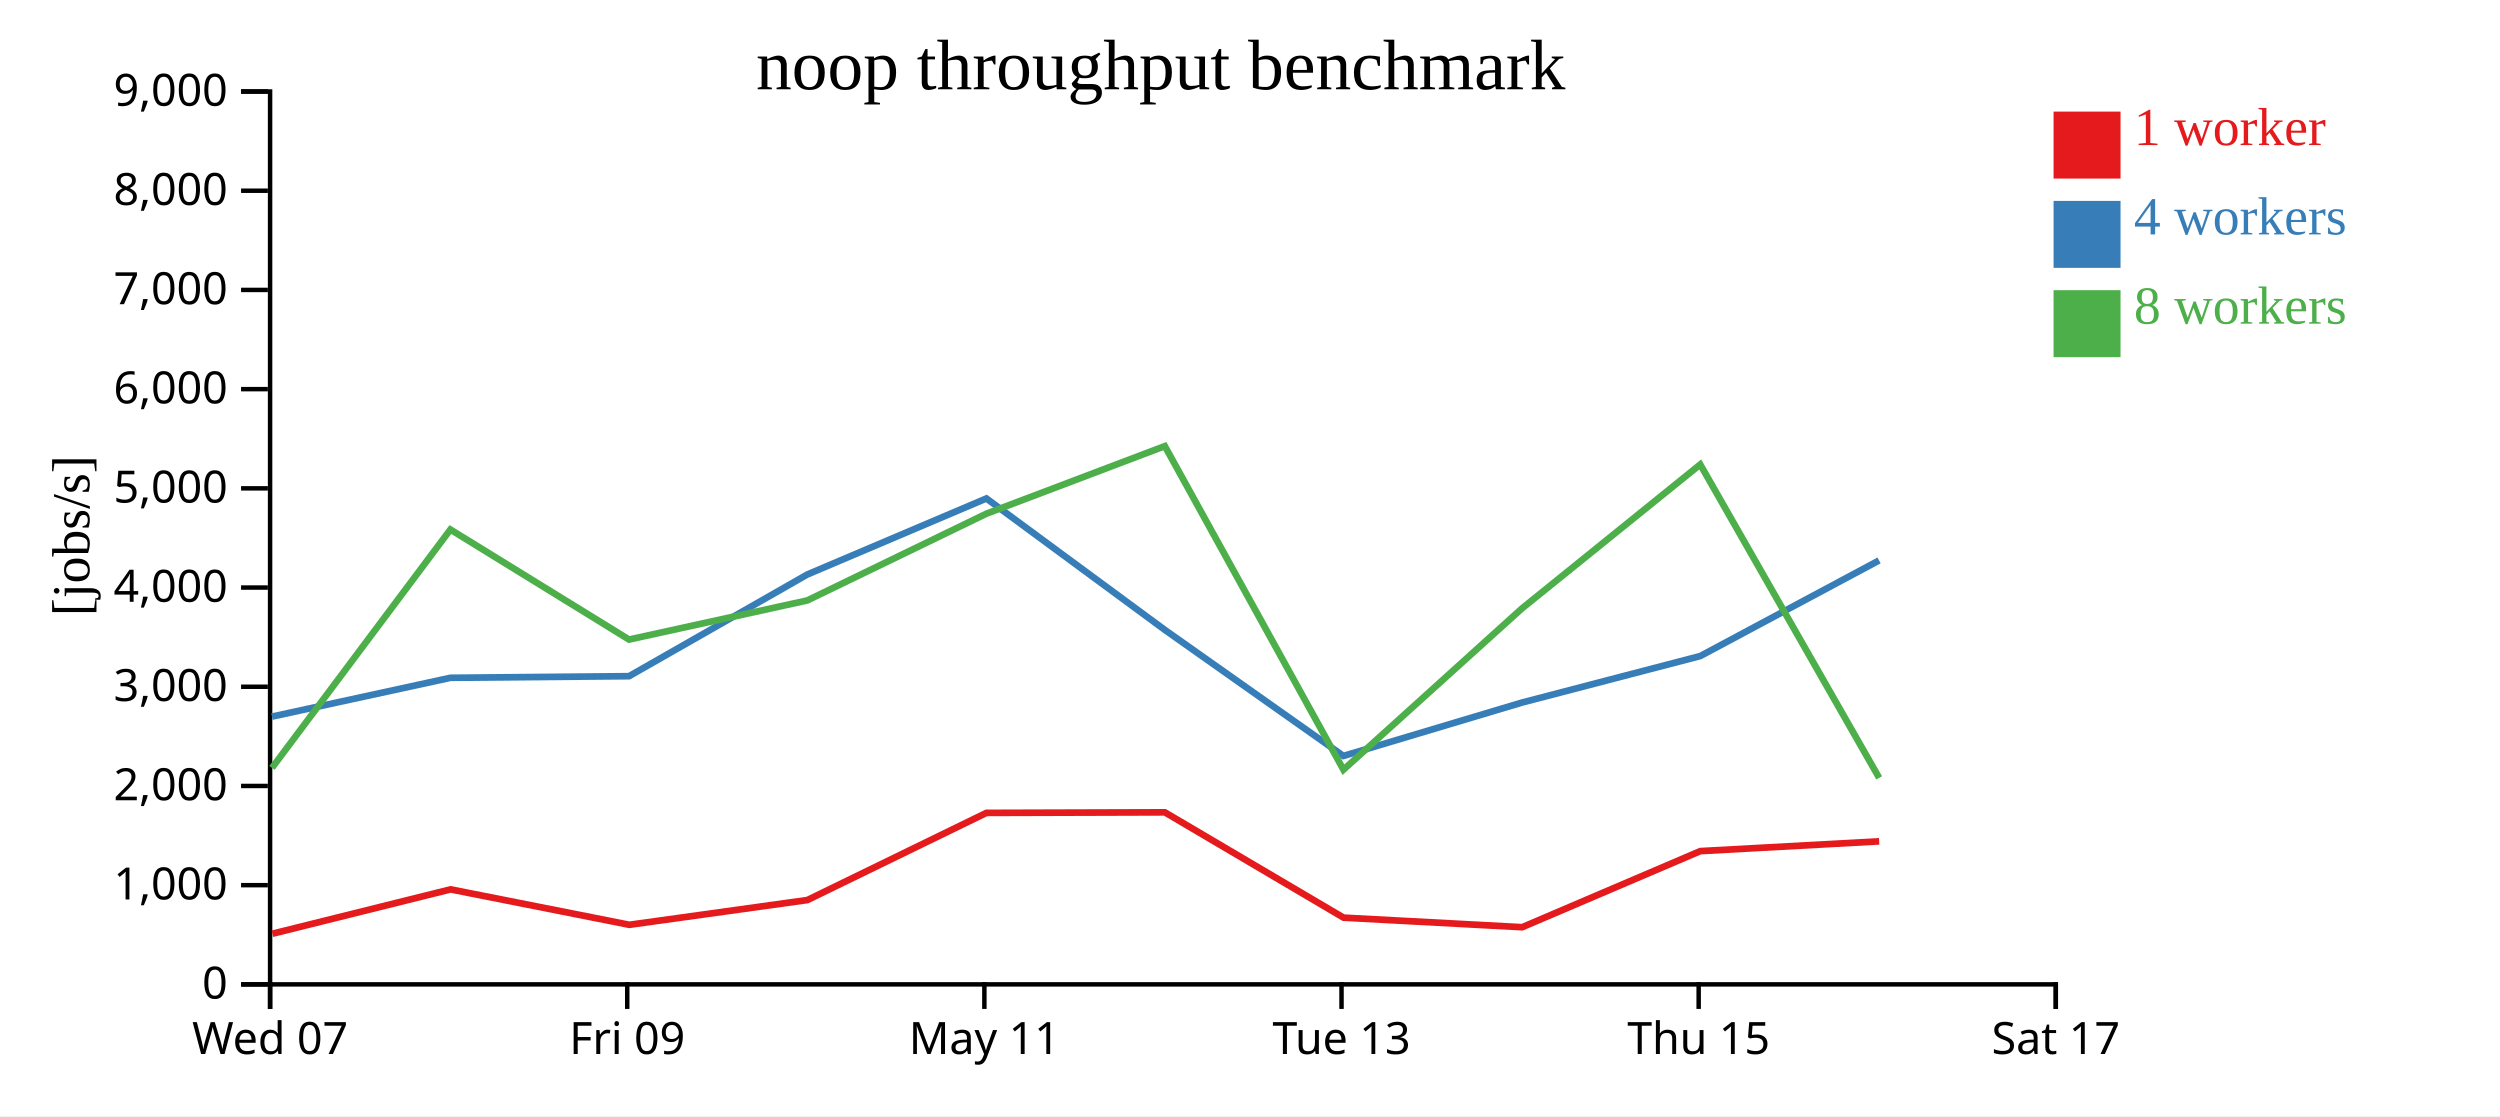
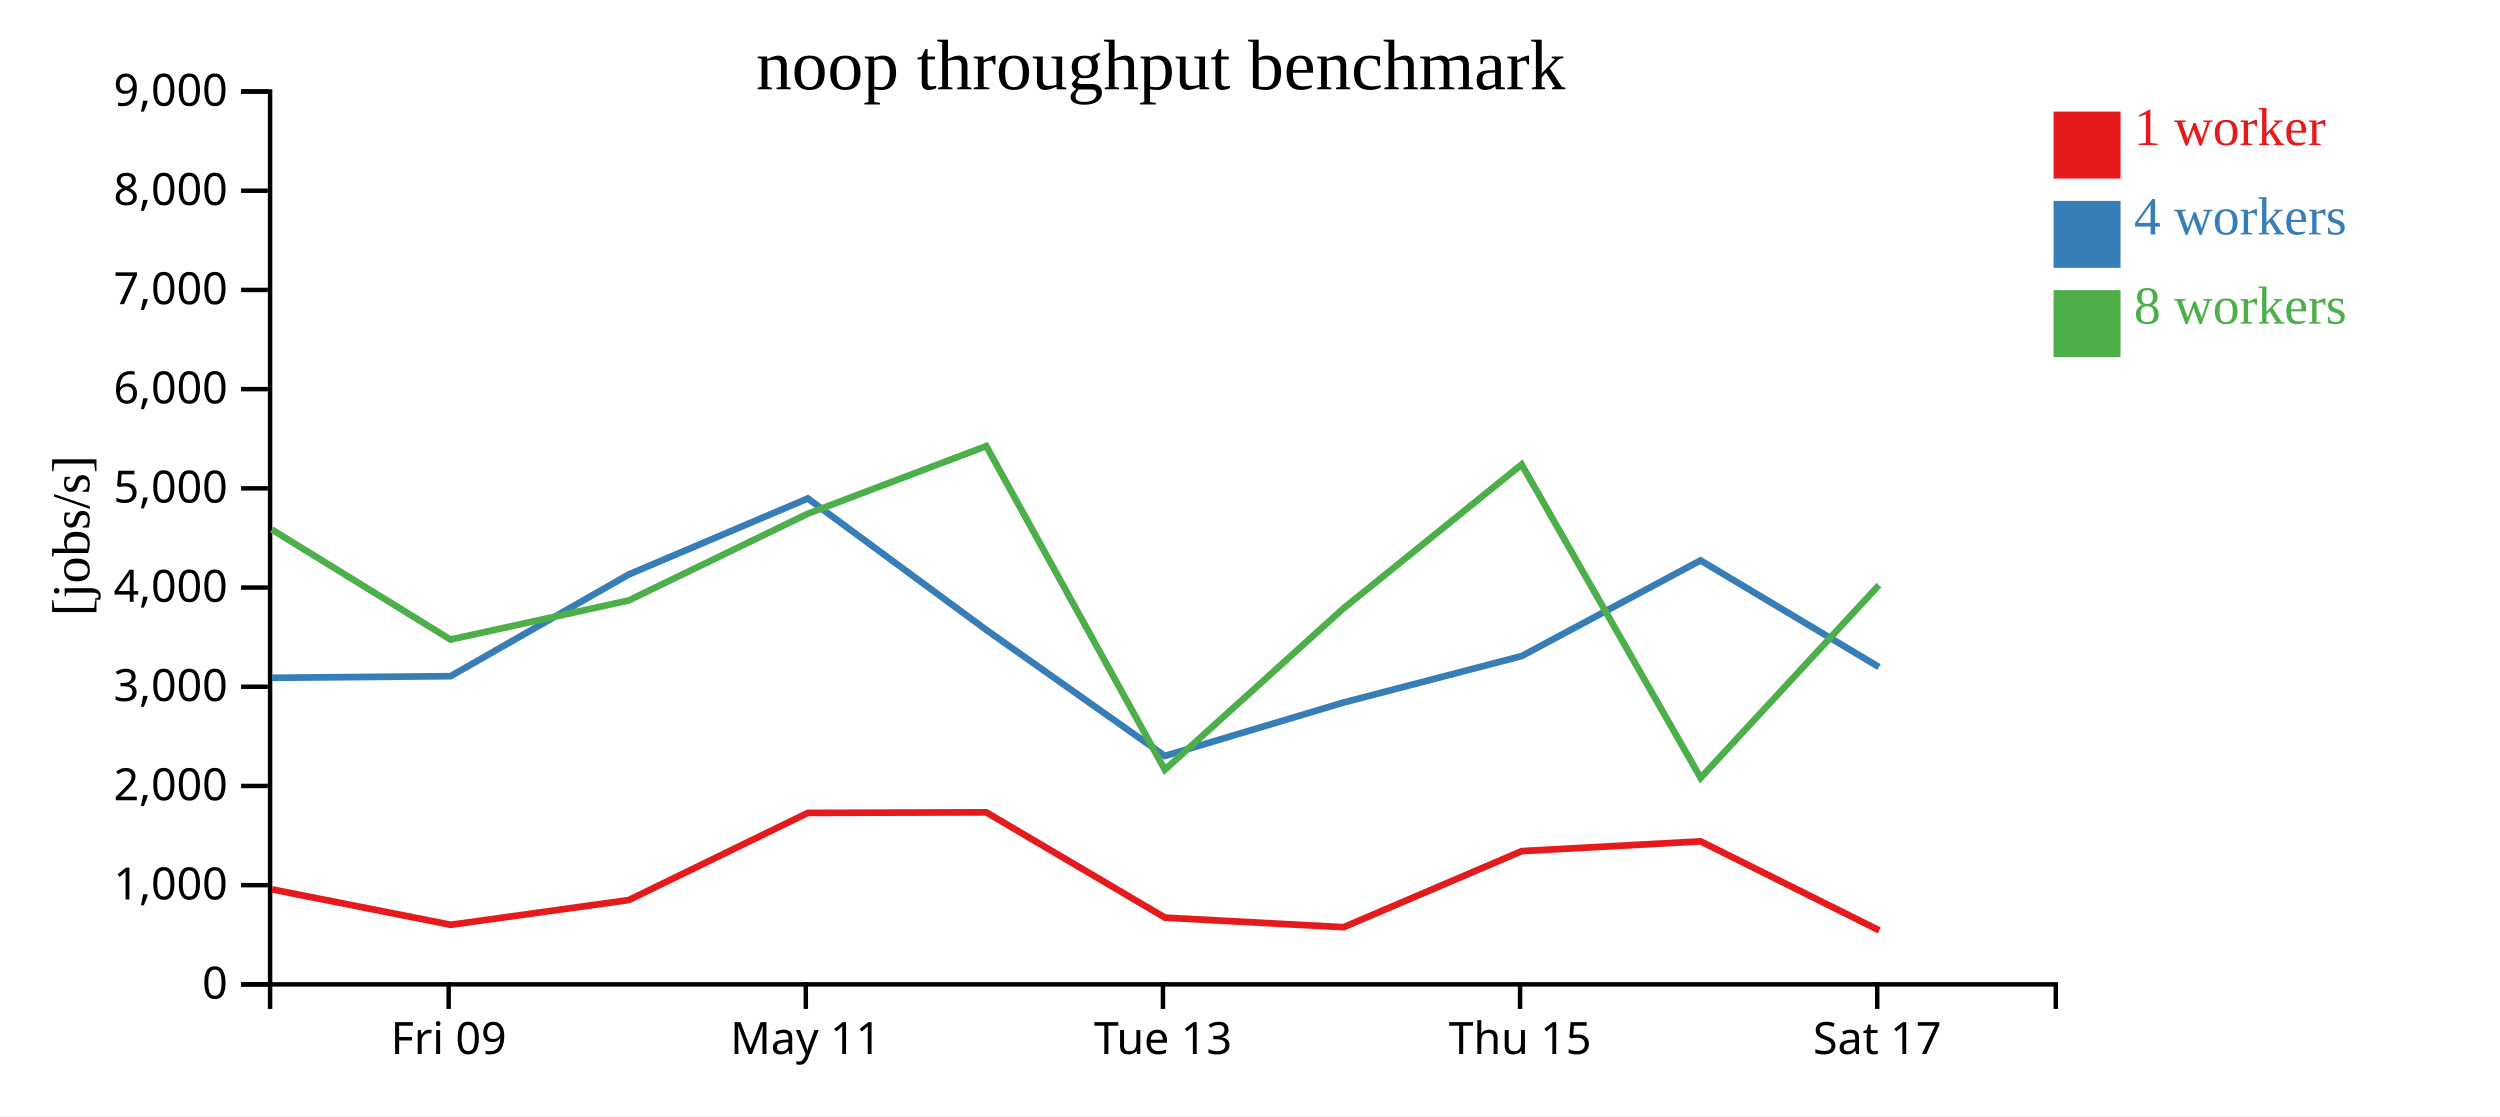
<svg xmlns="http://www.w3.org/2000/svg" width="560" height="250">
  <rect width="100%" height="100%" fill="white" />
  <g transform="translate(60,20)">
    <g transform="translate(0,200)" fill="none" font-size="10" font-family="sans-serif" text-anchor="middle">
      <path class="domain" stroke="currentColor" d="M0.5,6V0.5H400.5V6" />
-       <g class="tick" opacity="1" transform="translate(0.5,0)">
-         <line stroke="currentColor" y2="6" />
-         <text fill="currentColor" y="9" dy="0.71em">Wed 07</text>
-       </g>
-       <g class="tick" opacity="1" transform="translate(80.5,0)">
+       <g class="tick" opacity="1" transform="translate(40.5,0)">
        <line stroke="currentColor" y2="6" />
        <text fill="currentColor" y="9" dy="0.71em">Fri 09</text>
      </g>
-       <g class="tick" opacity="1" transform="translate(160.5,0)">
+       <g class="tick" opacity="1" transform="translate(120.5,0)">
        <line stroke="currentColor" y2="6" />
        <text fill="currentColor" y="9" dy="0.71em">May 11</text>
      </g>
-       <g class="tick" opacity="1" transform="translate(240.5,0)">
+       <g class="tick" opacity="1" transform="translate(200.5,0)">
        <line stroke="currentColor" y2="6" />
        <text fill="currentColor" y="9" dy="0.71em">Tue 13</text>
      </g>
-       <g class="tick" opacity="1" transform="translate(320.5,0)">
+       <g class="tick" opacity="1" transform="translate(280.5,0)">
        <line stroke="currentColor" y2="6" />
        <text fill="currentColor" y="9" dy="0.71em">Thu 15</text>
      </g>
-       <g class="tick" opacity="1" transform="translate(400.5,0)">
+       <g class="tick" opacity="1" transform="translate(360.5,0)">
        <line stroke="currentColor" y2="6" />
        <text fill="currentColor" y="9" dy="0.71em">Sat 17</text>
      </g>
    </g>
    <g fill="none" font-size="10" font-family="sans-serif" text-anchor="end">
      <path class="domain" stroke="currentColor" d="M-6,200.5H0.5V0.5H-6" />
      <g class="tick" opacity="1" transform="translate(0,200.5)">
        <line stroke="currentColor" x2="-6" />
        <text fill="currentColor" x="-9" dy="0.32em">0</text>
      </g>
      <g class="tick" opacity="1" transform="translate(0,178.2778)">
        <line stroke="currentColor" x2="-6" />
        <text fill="currentColor" x="-9" dy="0.32em">1,000</text>
      </g>
      <g class="tick" opacity="1" transform="translate(0,156.0556)">
        <line stroke="currentColor" x2="-6" />
        <text fill="currentColor" x="-9" dy="0.32em">2,000</text>
      </g>
      <g class="tick" opacity="1" transform="translate(0,133.8333)">
        <line stroke="currentColor" x2="-6" />
        <text fill="currentColor" x="-9" dy="0.32em">3,000</text>
      </g>
      <g class="tick" opacity="1" transform="translate(0,111.6111)">
        <line stroke="currentColor" x2="-6" />
        <text fill="currentColor" x="-9" dy="0.32em">4,000</text>
      </g>
      <g class="tick" opacity="1" transform="translate(0,89.38889)">
        <line stroke="currentColor" x2="-6" />
        <text fill="currentColor" x="-9" dy="0.32em">5,000</text>
      </g>
      <g class="tick" opacity="1" transform="translate(0,67.16667)">
        <line stroke="currentColor" x2="-6" />
        <text fill="currentColor" x="-9" dy="0.32em">6,000</text>
      </g>
      <g class="tick" opacity="1" transform="translate(0,44.94444)">
        <line stroke="currentColor" x2="-6" />
        <text fill="currentColor" x="-9" dy="0.32em">7,000</text>
      </g>
      <g class="tick" opacity="1" transform="translate(0,22.72222)">
        <line stroke="currentColor" x2="-6" />
        <text fill="currentColor" x="-9" dy="0.32em">8,000</text>
      </g>
      <g class="tick" opacity="1" transform="translate(0,0.5)">
        <line stroke="currentColor" x2="-6" />
        <text fill="currentColor" x="-9" dy="0.32em">9,000</text>
      </g>
    </g>
    <text text-anchor="middle" style="font-size: 12px" transform="rotate(-90)" y="-40" x="-100">[jobs/s]</text>
    <text text-anchor="middle" style="font-size: 16px" y="0" x="200">noop throughput benchmark</text>
-     <path class="line" fill="none" stroke="#e41a1c" stroke-width="1.5" d="M1.011,189.156L40.925,179.22L80.975,187.155L120.862,181.606L160.95,162.088L200.932,161.963L240.961,185.555L280.967,187.694L320.871,170.649L360.93,168.459" />
-     <path class="line" fill="none" stroke="#377eb8" stroke-width="1.5" d="M0.922,140.517L40.904,131.826L80.91,131.466L120.834,108.687L160.946,91.656L200.939,121.109L240.924,149.328L280.898,137.38L320.873,126.95L360.912,105.536" />
-     <path class="line" fill="none" stroke="#4daf4a" stroke-width="1.5" d="M0.921,152.007L40.886,98.614L80.901,123.26L120.835,114.495L160.944,95.072L200.923,79.93L240.926,152.412L280.888,116.317L320.852,84.045L360.935,154.244" />
+     <path class="line" fill="none" stroke="#e41a1c" stroke-width="1.5" d="M0.925,179.22L40.975,187.155L80.862,181.606L120.95,162.088L160.932,161.963L200.961,185.555L240.967,187.694L280.871,170.649L320.93,168.459L360.957,188.412" />
+     <path class="line" fill="none" stroke="#377eb8" stroke-width="1.5" d="M0.904,131.826L40.91,131.466L80.834,108.687L120.946,91.656L160.939,121.109L200.924,149.328L240.898,137.38L280.873,126.95L320.912,105.536L360.896,129.421" />
+     <path class="line" fill="none" stroke="#4daf4a" stroke-width="1.5" d="M0.886,98.614L40.901,123.26L80.835,114.495L120.944,95.072L160.923,79.93L200.926,152.412L240.888,116.317L280.852,84.045L320.935,154.244L360.871,111.076" />
    <rect class="dot" x="400" y="5" width="15" height="15" style="fill: #e41a1c;" />
    <rect class="dot" x="400" y="25" width="15" height="15" style="fill: #377eb8;" />
    <rect class="dot" x="400" y="45" width="15" height="15" style="fill: #4daf4a;" />
    <text class="label" x="418" y="12.5" style="fill: #e41a1c; alignment-baseline: middle;" text-anchor="left">1 worker</text>
    <text class="label" x="418" y="32.5" style="fill: #377eb8; alignment-baseline: middle;" text-anchor="left">4 workers</text>
    <text class="label" x="418" y="52.5" style="fill: #4daf4a; alignment-baseline: middle;" text-anchor="left">8 workers</text>
  </g>
</svg>
